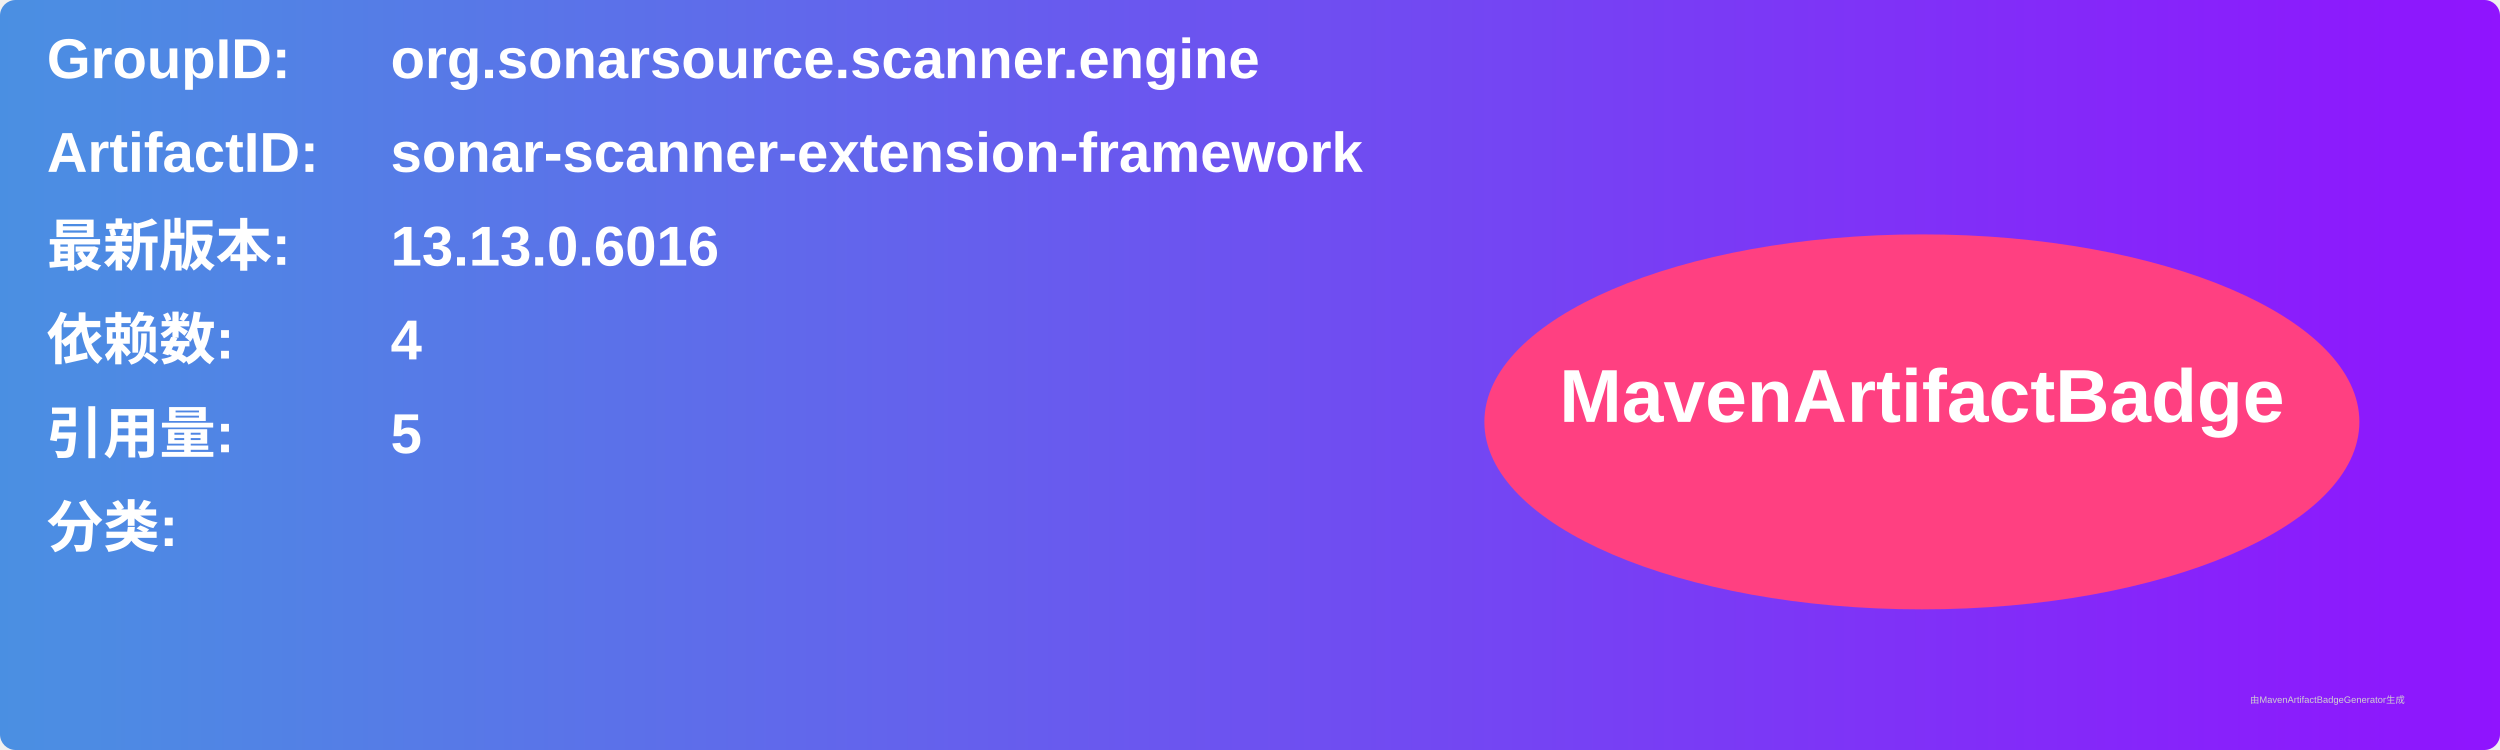
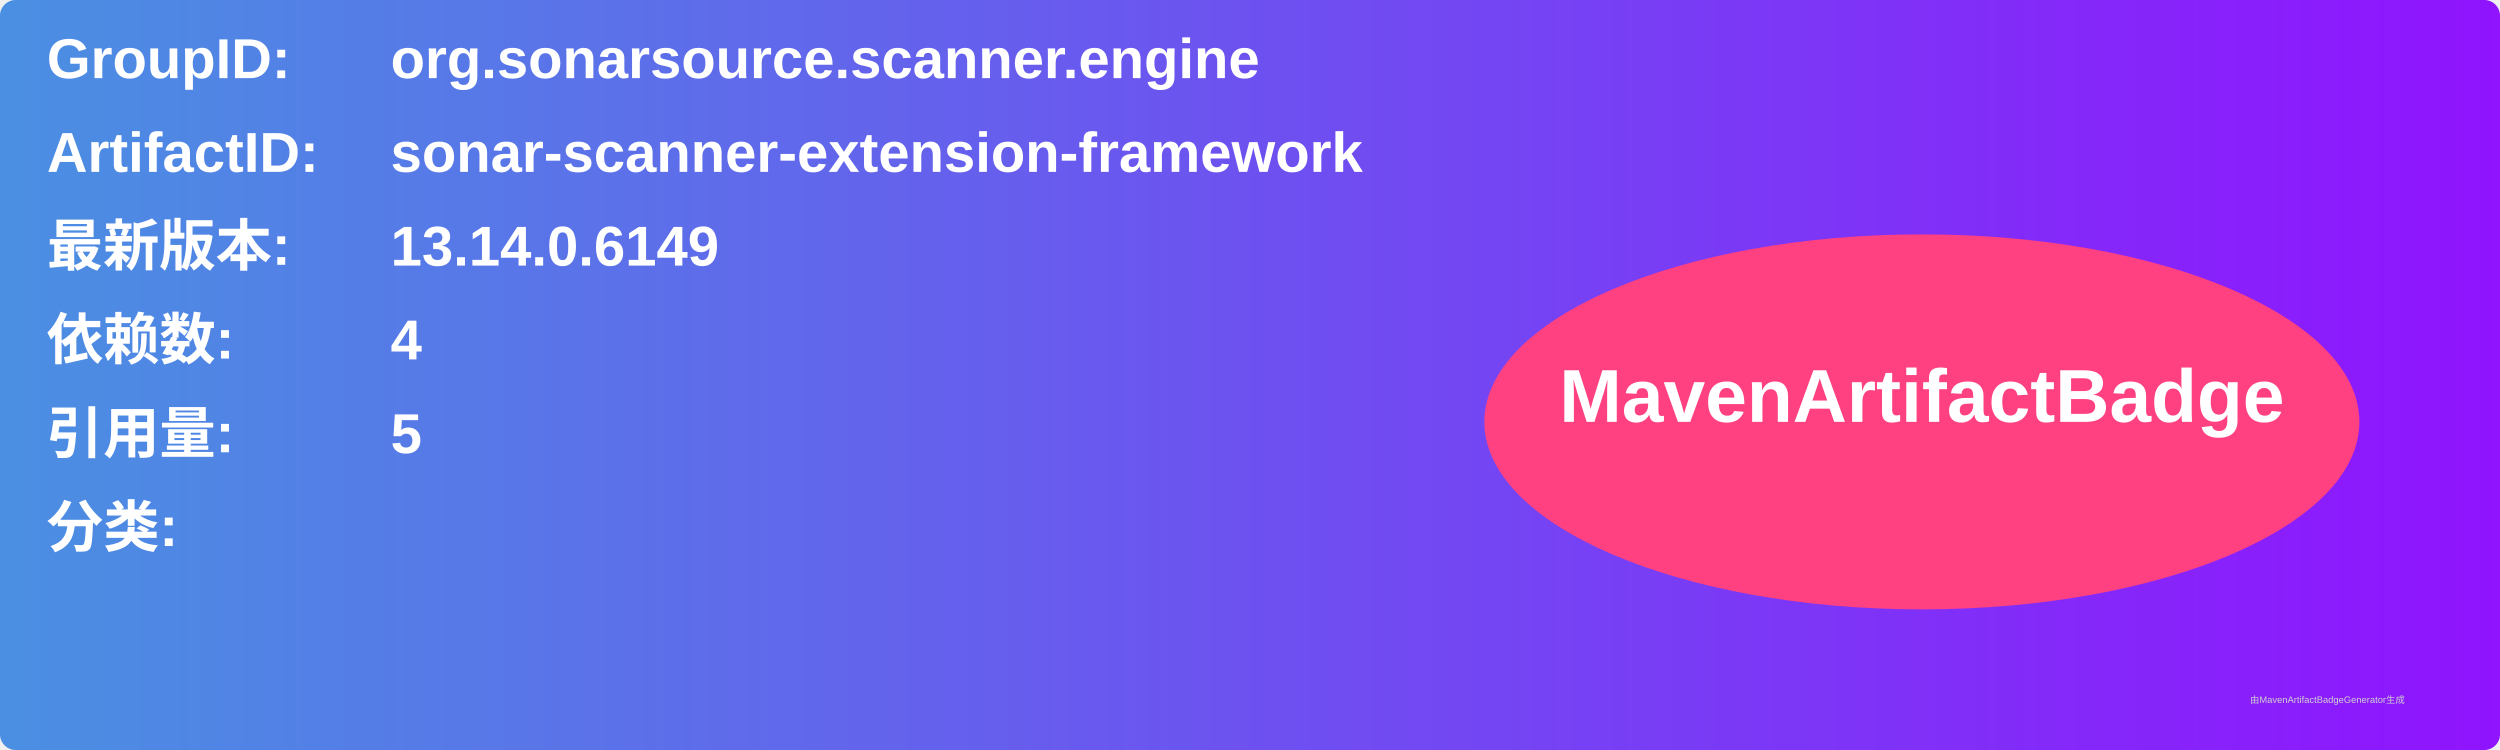
<svg xmlns="http://www.w3.org/2000/svg" width="800" height="240" viewBox="0 0 800 240">
  <linearGradient id="grad" x1="0%" y1="0%" x2="100%" y2="0%">
    <stop offset="0%" stop-color="#4a90e2" />
    <stop offset="100%" stop-color="#9013fe" />
  </linearGradient>
  <rect width="100%" height="100%" rx="5" ry="5" fill="url(#grad)" />
  <g transform="translate(15, 15)">
    <text x="0" y="10" font-family="Arial" font-size="18" fill="white" font-weight="bold" width="260">GroupID:</text>
    <text x="110" y="10" font-family="Arial" font-size="18" fill="white" font-weight="bold" width="460">org.sonarsource.scanner.engine</text>
    <text x="0" y="40" font-family="Arial" font-size="18" fill="white" font-weight="bold" width="260">ArtifactID:</text>
    <text x="110" y="40" font-family="Arial" font-size="18" fill="white" font-weight="bold" width="460">sonar-scanner-extension-framework</text>
    <text x="0" y="70" font-family="Arial" font-size="18" fill="white" font-weight="bold">最新版本:</text>
    <text x="110" y="70" font-family="Arial" font-size="18" fill="white" font-weight="bold">
-       <tspan font-weight="bold">13.13.0.6016</tspan>
+       <tspan font-weight="bold">13.14.0.6149</tspan>
    </text>
    <text x="0" y="100" font-family="Arial" font-size="18" fill="white" font-weight="bold">依赖数: </text>
    <text x="110" y="100" font-family="Arial" font-size="18" fill="white">
      <tspan font-weight="bold">4</tspan>
    </text>
    <text x="0" y="130" font-family="Arial" font-size="18" fill="white" font-weight="bold">引用量: </text>
    <text x="110" y="130" font-family="Arial" font-size="18" fill="white">
      <tspan font-weight="bold">5</tspan>
    </text>
    <text x="0" y="160" font-family="Arial" font-size="18" fill="white" font-weight="bold">分类:</text>
    <text x="10" y="190" font-family="Arial" font-size="10" fill="white">
      <tspan font-weight="bold" />
    </text>
    <ellipse cx="600" cy="120" rx="140" ry="60" fill="#ff4081" />
    <text x="600" y="120" text-anchor="middle" font-family="Arial" font-size="24" fill="white" font-weight="bold">MavenArtifactBadge</text>
  </g>
  <text x="720" y="225" font-family="Arial" font-size="3" fill="#d0d0d0">由MavenArtifactBadgeGenerator生成</text>
</svg>
